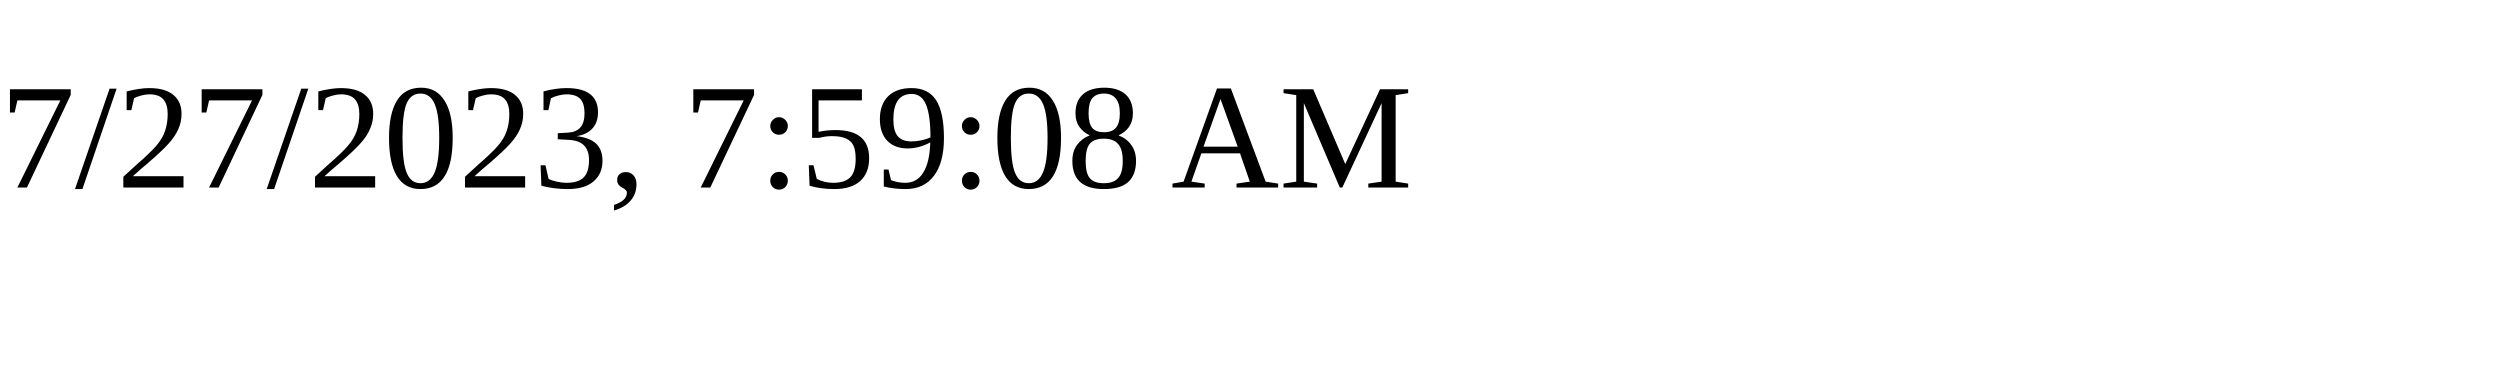
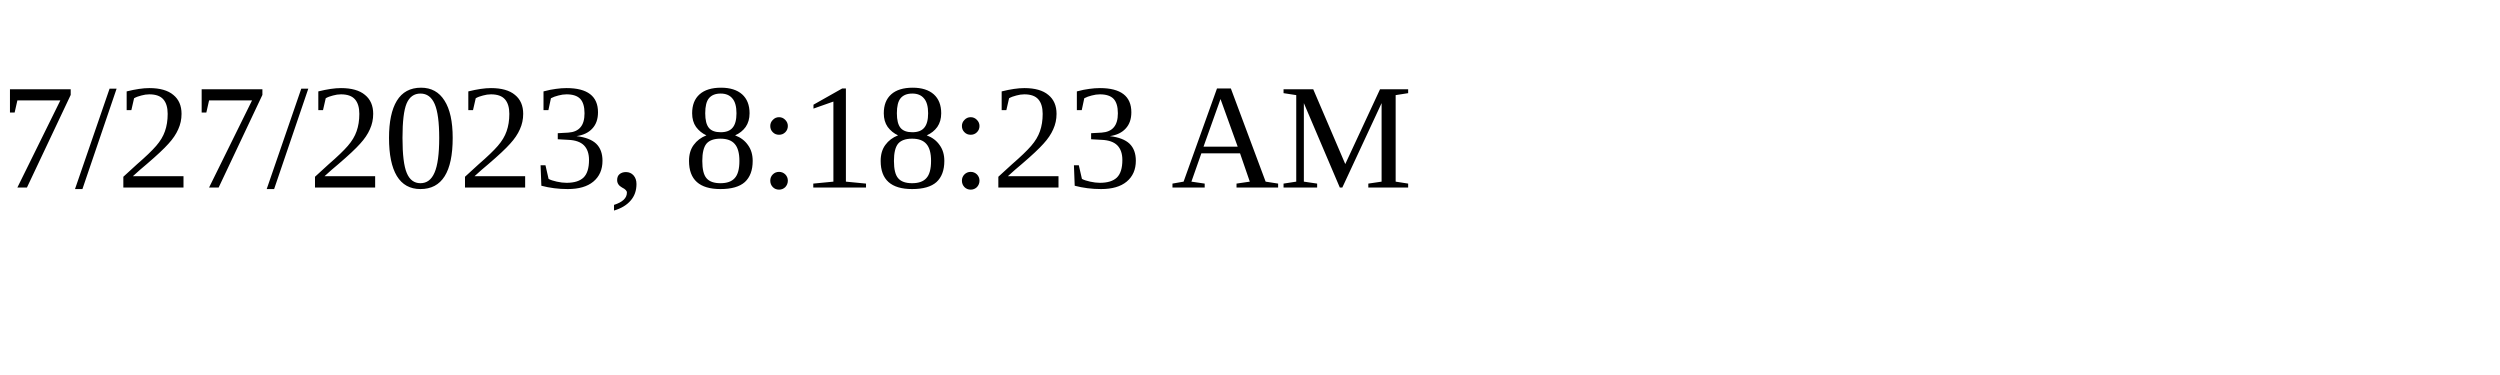
<svg xmlns="http://www.w3.org/2000/svg" height="30" width="200">
-   <text x="0" y="15">7/27/2023, 7:59:08 AM</text>
+   <text x="0" y="15">7/27/2023, 8:18:23 AM</text>
</svg>
